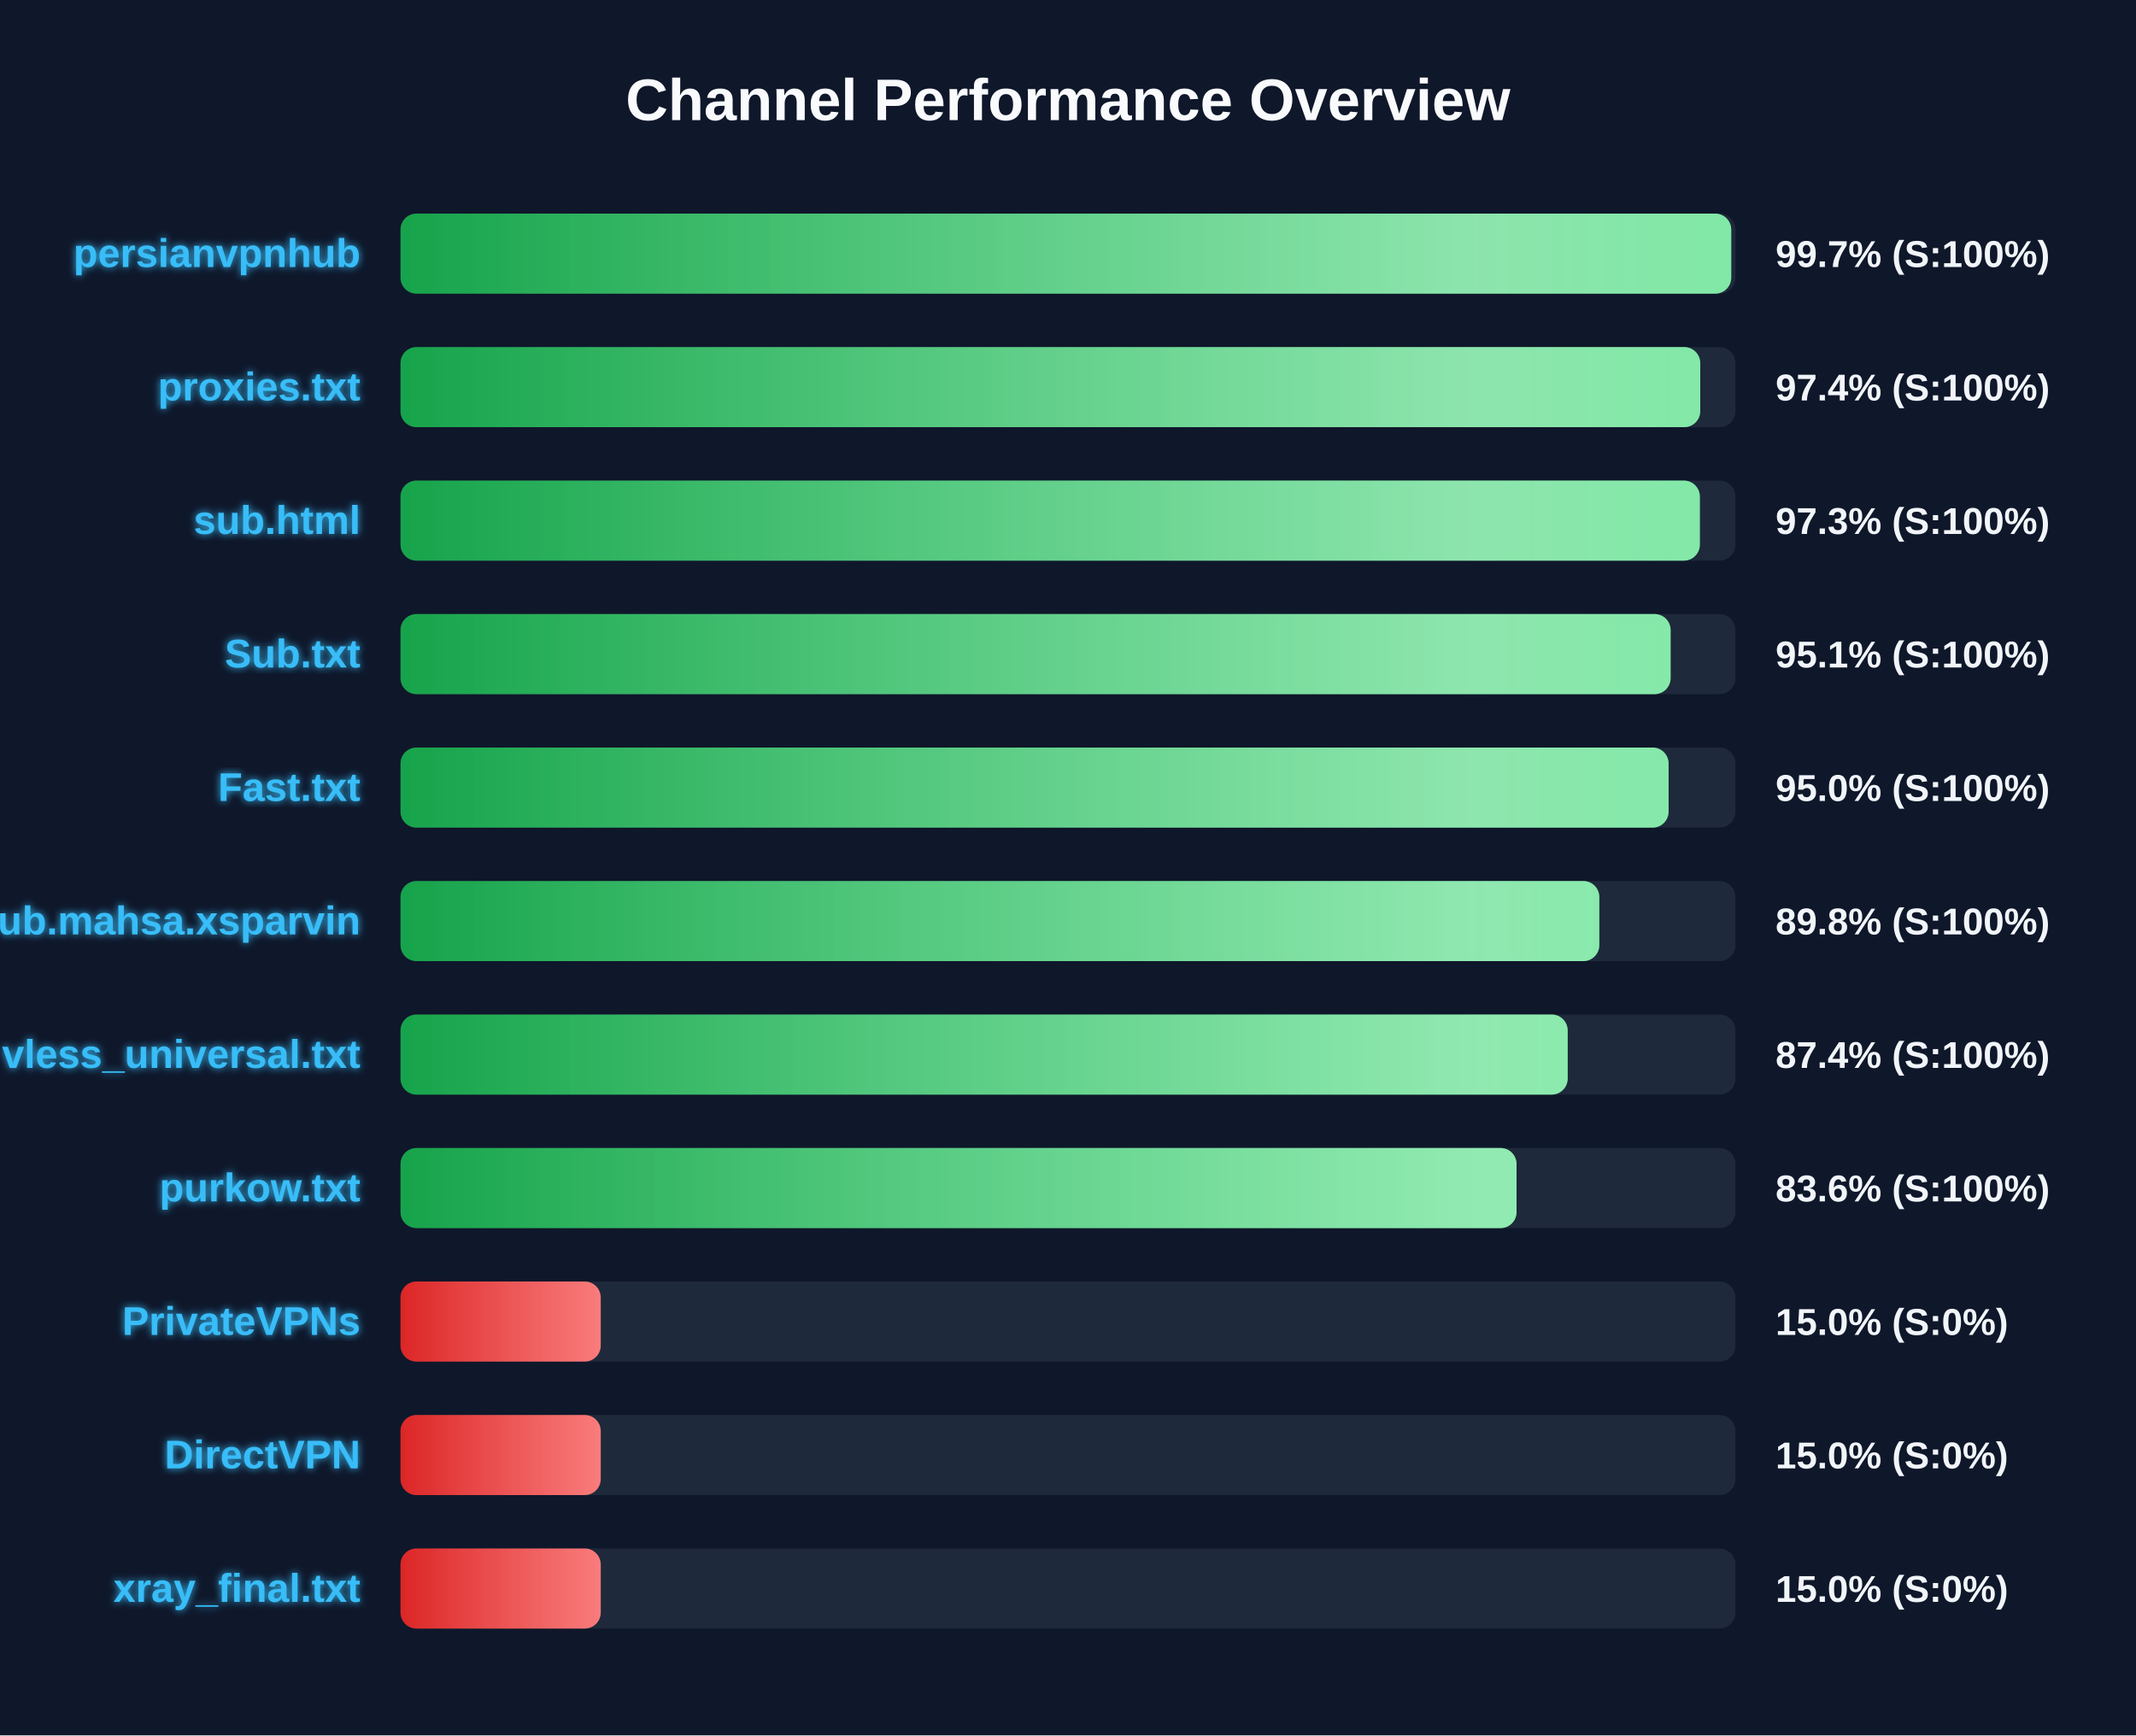
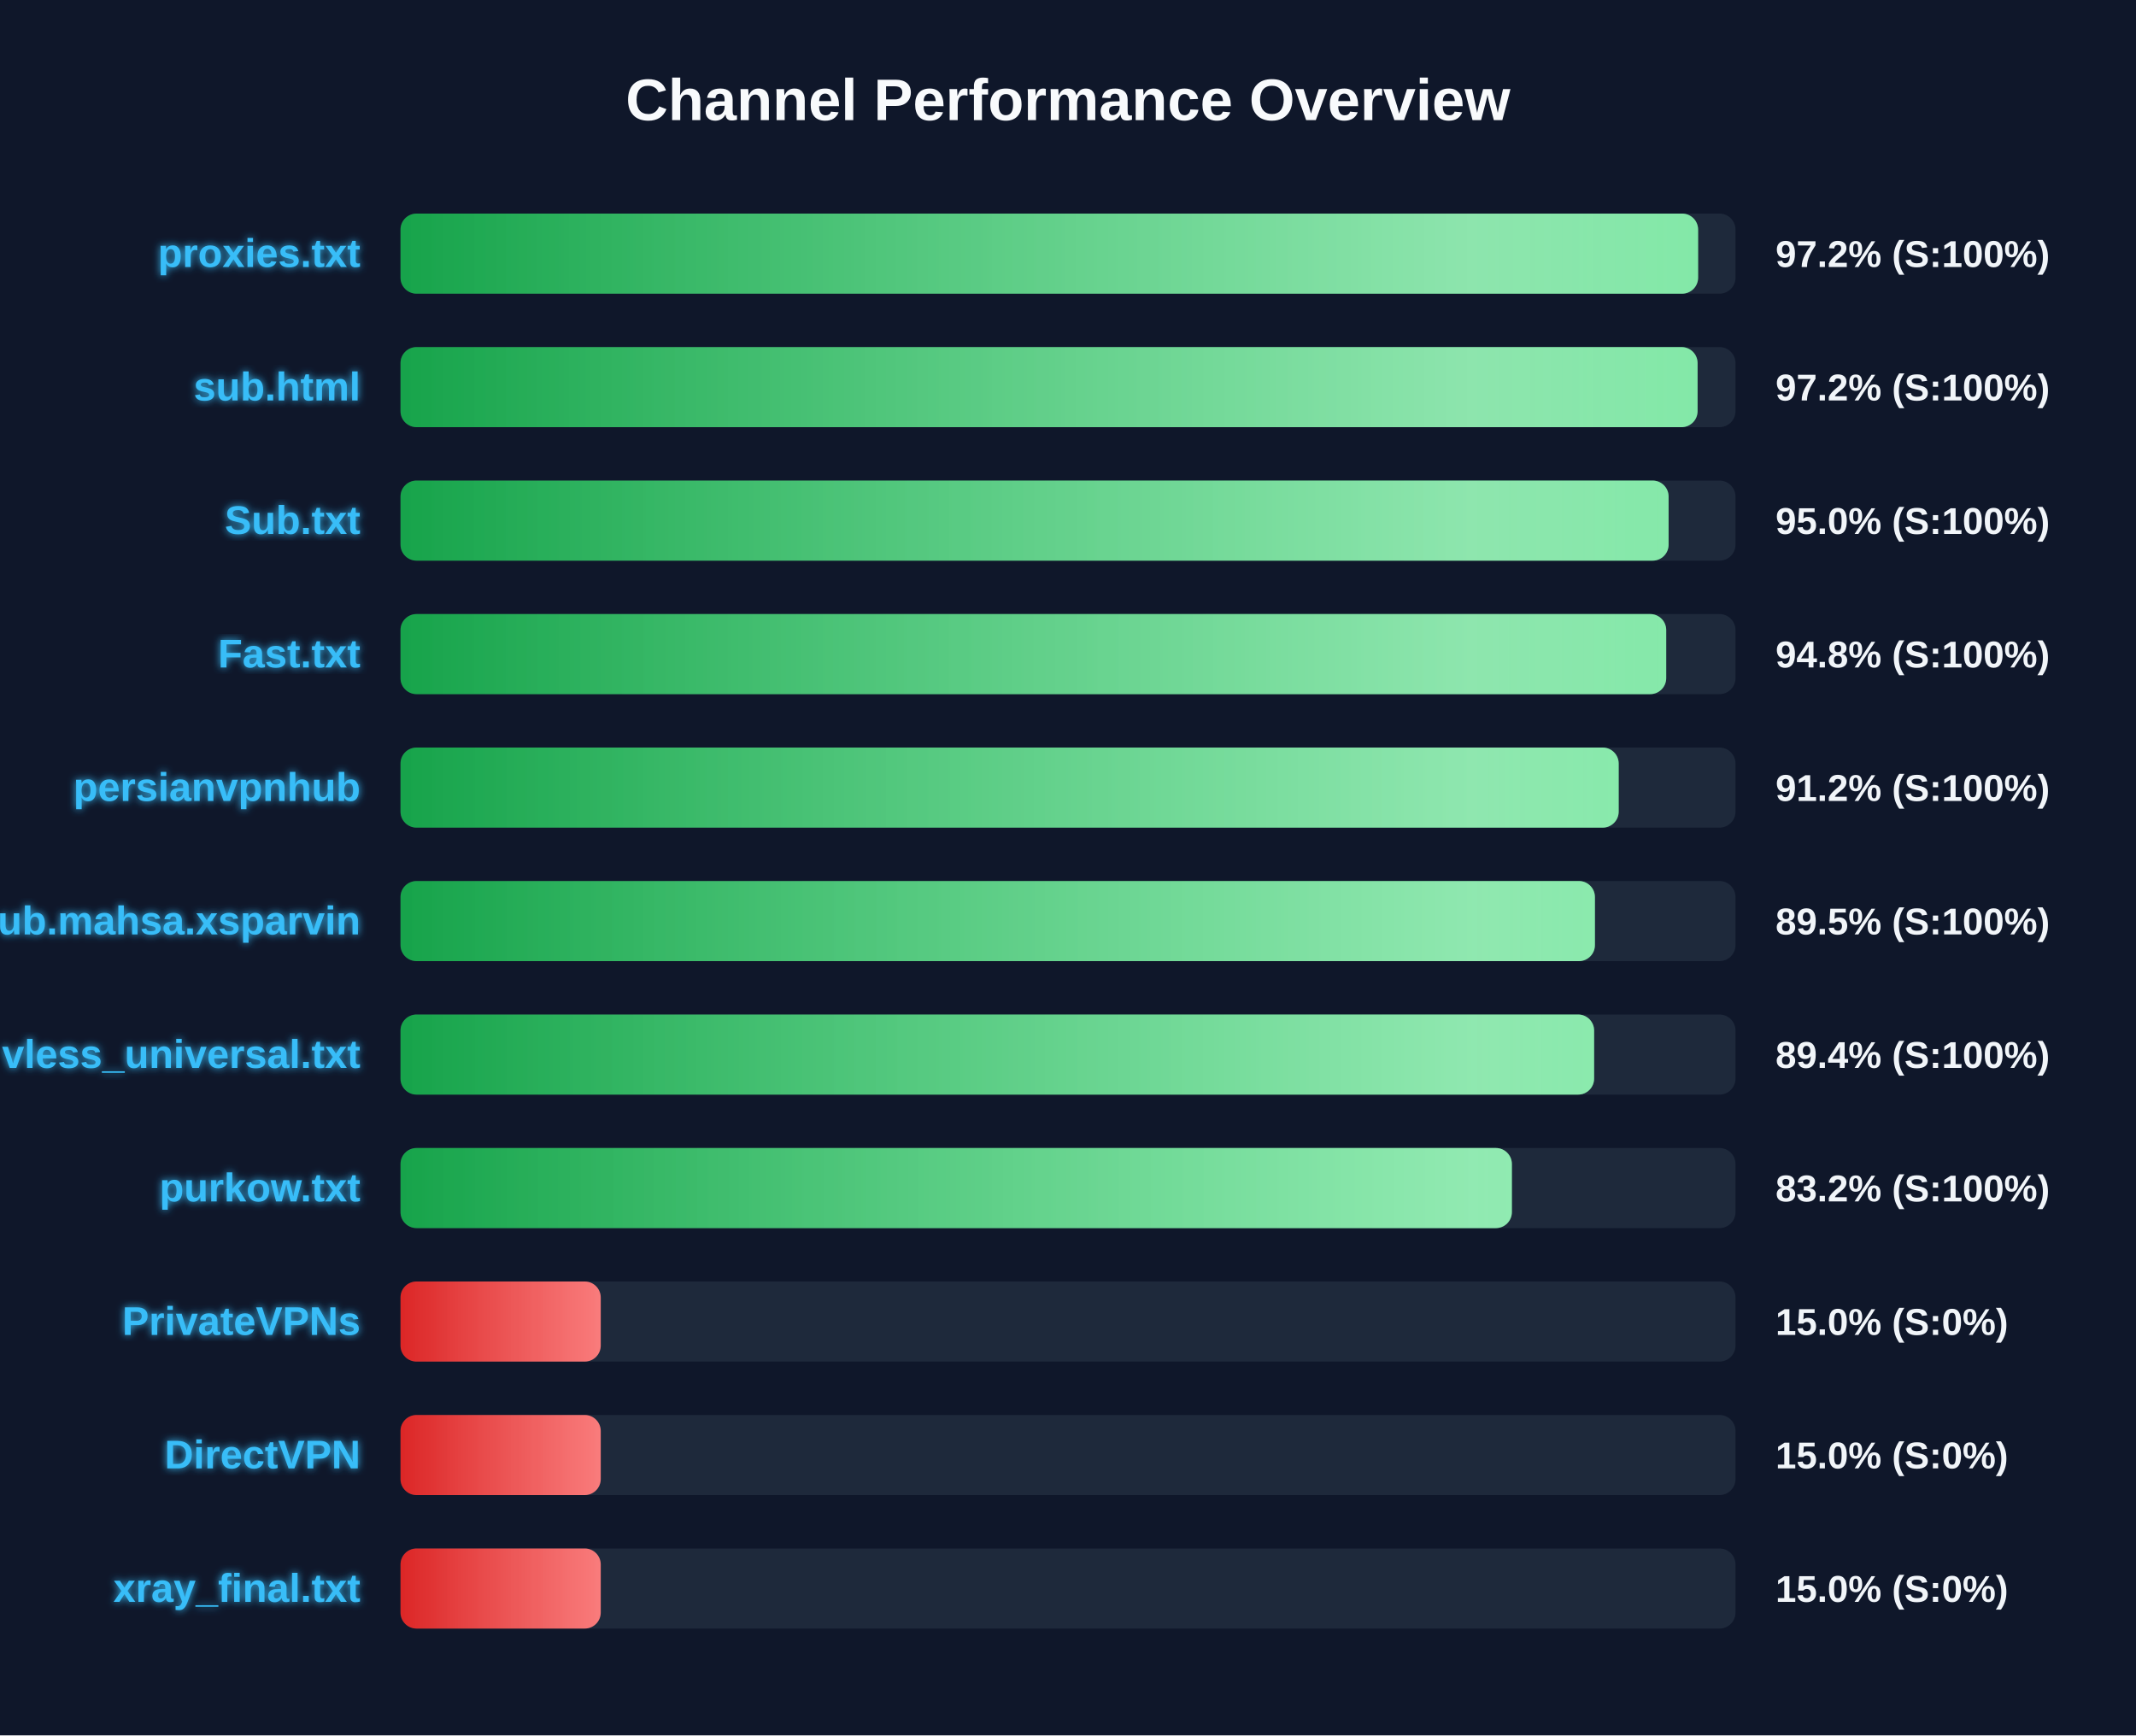
<svg xmlns="http://www.w3.org/2000/svg" width="800" height="650" version="1.1">
  <defs>
    <linearGradient id="grad-green" x1="0%" y1="0%" x2="100%" y2="0%">
      <stop offset="0%" stop-color="#16a34a" />
      <stop offset="100%" stop-color="#4ade80" />
    </linearGradient>
    <linearGradient id="grad-yellow" x1="0%" y1="0%" x2="100%" y2="0%">
      <stop offset="0%" stop-color="#ca8a04" />
      <stop offset="100%" stop-color="#fde047" />
    </linearGradient>
    <linearGradient id="grad-red" x1="0%" y1="0%" x2="100%" y2="0%">
      <stop offset="0%" stop-color="#dc2626" />
      <stop offset="100%" stop-color="#f87171" />
    </linearGradient>
    <linearGradient id="shimmer" x1="0%" y1="0%" x2="100%" y2="0%">
      <stop offset="0%" stop-color="rgba(255,255,255,0)" />
      <stop offset="50%" stop-color="rgba(255,255,255,0.4)" />
      <stop offset="100%" stop-color="rgba(255,255,255,0)" />
    </linearGradient>
    <filter id="glow" x="-20%" y="-20%" width="140%" height="140%">
      <feGaussianBlur stdDeviation="1.5" result="blur" />
      <feComposite in="SourceGraphic" in2="blur" operator="over" />
    </filter>
  </defs>
  <style>
        .bg-rect { fill: #0f172a; }
        .title { font: bold 22px 'Segoe UI', Arial, sans-serif; fill: #f8fafc; }
        .row { font: bold 15px 'Segoe UI', Arial, sans-serif; fill: #38bdf8; filter: url(#glow); }
        .score { font: bold 14px 'Segoe UI', Arial, sans-serif; fill: #f1f5f9; }
        @keyframes shimmer-anim {
            0% { transform: translateX(-100%); }
            100% { transform: translateX(200%); }
        }
        .shimmer-rect {
            animation: shimmer-anim 2.5s infinite linear;
        }
    </style>
  <rect width="100%" height="100%" class="bg-rect" />
  <text x="400" y="45" text-anchor="middle" class="title">Channel Performance Overview</text>
  <rect x="150" y="80" width="500" height="30" fill="#1e293b" rx="6" />
  <clipPath id="clip-0">
-     <rect x="150" y="80" width="498.4" height="30" rx="6" />
+     <rect x="150" y="80" width="486.0" height="30" rx="6" />
  </clipPath>
-   <rect x="150" y="80" width="498.4" height="30" fill="url(#grad-green)" rx="6" />
+   <rect x="150" y="80" width="486.0" height="30" fill="url(#grad-green)" rx="6" />
  <g clip-path="url(#clip-0)">
    <rect x="150" y="80" width="100%" height="30" fill="url(#shimmer)" class="shimmer-rect" />
  </g>
-   <text x="135" y="100" text-anchor="end" class="row">persianvpnhub</text>
-   <text x="665" y="100" text-anchor="start" class="score">99.7% (S:100%)</text>
+   <text x="135" y="100" text-anchor="end" class="row">proxies.txt</text>
+   <text x="665" y="100" text-anchor="start" class="score">97.2% (S:100%)</text>
  <rect x="150" y="130" width="500" height="30" fill="#1e293b" rx="6" />
  <clipPath id="clip-1">
-     <rect x="150" y="130" width="486.8" height="30" rx="6" />
+     <rect x="150" y="130" width="485.8" height="30" rx="6" />
  </clipPath>
-   <rect x="150" y="130" width="486.8" height="30" fill="url(#grad-green)" rx="6" />
+   <rect x="150" y="130" width="485.8" height="30" fill="url(#grad-green)" rx="6" />
  <g clip-path="url(#clip-1)">
    <rect x="150" y="130" width="100%" height="30" fill="url(#shimmer)" class="shimmer-rect" />
  </g>
-   <text x="135" y="150" text-anchor="end" class="row">proxies.txt</text>
-   <text x="665" y="150" text-anchor="start" class="score">97.4% (S:100%)</text>
+   <text x="135" y="150" text-anchor="end" class="row">sub.html</text>
+   <text x="665" y="150" text-anchor="start" class="score">97.2% (S:100%)</text>
  <rect x="150" y="180" width="500" height="30" fill="#1e293b" rx="6" />
  <clipPath id="clip-2">
-     <rect x="150" y="180" width="486.65" height="30" rx="6" />
+     <rect x="150" y="180" width="474.95" height="30" rx="6" />
  </clipPath>
-   <rect x="150" y="180" width="486.65" height="30" fill="url(#grad-green)" rx="6" />
+   <rect x="150" y="180" width="474.95" height="30" fill="url(#grad-green)" rx="6" />
  <g clip-path="url(#clip-2)">
    <rect x="150" y="180" width="100%" height="30" fill="url(#shimmer)" class="shimmer-rect" />
  </g>
-   <text x="135" y="200" text-anchor="end" class="row">sub.html</text>
-   <text x="665" y="200" text-anchor="start" class="score">97.3% (S:100%)</text>
+   <text x="135" y="200" text-anchor="end" class="row">Sub.txt</text>
+   <text x="665" y="200" text-anchor="start" class="score">95.0% (S:100%)</text>
  <rect x="150" y="230" width="500" height="30" fill="#1e293b" rx="6" />
  <clipPath id="clip-3">
-     <rect x="150" y="230" width="475.7" height="30" rx="6" />
+     <rect x="150" y="230" width="474.05" height="30" rx="6" />
  </clipPath>
-   <rect x="150" y="230" width="475.7" height="30" fill="url(#grad-green)" rx="6" />
+   <rect x="150" y="230" width="474.05" height="30" fill="url(#grad-green)" rx="6" />
  <g clip-path="url(#clip-3)">
    <rect x="150" y="230" width="100%" height="30" fill="url(#shimmer)" class="shimmer-rect" />
  </g>
-   <text x="135" y="250" text-anchor="end" class="row">Sub.txt</text>
-   <text x="665" y="250" text-anchor="start" class="score">95.1% (S:100%)</text>
+   <text x="135" y="250" text-anchor="end" class="row">Fast.txt</text>
+   <text x="665" y="250" text-anchor="start" class="score">94.8% (S:100%)</text>
  <rect x="150" y="280" width="500" height="30" fill="#1e293b" rx="6" />
  <clipPath id="clip-4">
-     <rect x="150" y="280" width="474.95" height="30" rx="6" />
+     <rect x="150" y="280" width="456.25" height="30" rx="6" />
  </clipPath>
-   <rect x="150" y="280" width="474.95" height="30" fill="url(#grad-green)" rx="6" />
+   <rect x="150" y="280" width="456.25" height="30" fill="url(#grad-green)" rx="6" />
  <g clip-path="url(#clip-4)">
    <rect x="150" y="280" width="100%" height="30" fill="url(#shimmer)" class="shimmer-rect" />
  </g>
-   <text x="135" y="300" text-anchor="end" class="row">Fast.txt</text>
-   <text x="665" y="300" text-anchor="start" class="score">95.0% (S:100%)</text>
+   <text x="135" y="300" text-anchor="end" class="row">persianvpnhub</text>
+   <text x="665" y="300" text-anchor="start" class="score">91.2% (S:100%)</text>
  <rect x="150" y="330" width="500" height="30" fill="#1e293b" rx="6" />
  <clipPath id="clip-5">
-     <rect x="150" y="330" width="449.0" height="30" rx="6" />
+     <rect x="150" y="330" width="447.35" height="30" rx="6" />
  </clipPath>
-   <rect x="150" y="330" width="449.0" height="30" fill="url(#grad-green)" rx="6" />
+   <rect x="150" y="330" width="447.35" height="30" fill="url(#grad-green)" rx="6" />
  <g clip-path="url(#clip-5)">
    <rect x="150" y="330" width="100%" height="30" fill="url(#shimmer)" class="shimmer-rect" />
  </g>
  <text x="135" y="350" text-anchor="end" class="row">Sub.mahsa.xsparvin</text>
-   <text x="665" y="350" text-anchor="start" class="score">89.8% (S:100%)</text>
+   <text x="665" y="350" text-anchor="start" class="score">89.5% (S:100%)</text>
  <rect x="150" y="380" width="500" height="30" fill="#1e293b" rx="6" />
  <clipPath id="clip-6">
-     <rect x="150" y="380" width="437.15" height="30" rx="6" />
+     <rect x="150" y="380" width="447.05" height="30" rx="6" />
  </clipPath>
-   <rect x="150" y="380" width="437.15" height="30" fill="url(#grad-green)" rx="6" />
+   <rect x="150" y="380" width="447.05" height="30" fill="url(#grad-green)" rx="6" />
  <g clip-path="url(#clip-6)">
    <rect x="150" y="380" width="100%" height="30" fill="url(#shimmer)" class="shimmer-rect" />
  </g>
  <text x="135" y="400" text-anchor="end" class="row">vless_universal.txt</text>
-   <text x="665" y="400" text-anchor="start" class="score">87.4% (S:100%)</text>
+   <text x="665" y="400" text-anchor="start" class="score">89.4% (S:100%)</text>
  <rect x="150" y="430" width="500" height="30" fill="#1e293b" rx="6" />
  <clipPath id="clip-7">
-     <rect x="150" y="430" width="418.0" height="30" rx="6" />
+     <rect x="150" y="430" width="416.25" height="30" rx="6" />
  </clipPath>
-   <rect x="150" y="430" width="418.0" height="30" fill="url(#grad-green)" rx="6" />
+   <rect x="150" y="430" width="416.25" height="30" fill="url(#grad-green)" rx="6" />
  <g clip-path="url(#clip-7)">
    <rect x="150" y="430" width="100%" height="30" fill="url(#shimmer)" class="shimmer-rect" />
  </g>
  <text x="135" y="450" text-anchor="end" class="row">purkow.txt</text>
-   <text x="665" y="450" text-anchor="start" class="score">83.6% (S:100%)</text>
+   <text x="665" y="450" text-anchor="start" class="score">83.2% (S:100%)</text>
  <rect x="150" y="480" width="500" height="30" fill="#1e293b" rx="6" />
  <clipPath id="clip-8">
    <rect x="150" y="480" width="75.0" height="30" rx="6" />
  </clipPath>
  <rect x="150" y="480" width="75.0" height="30" fill="url(#grad-red)" rx="6" />
  <g clip-path="url(#clip-8)">
    <rect x="150" y="480" width="100%" height="30" fill="url(#shimmer)" class="shimmer-rect" />
  </g>
  <text x="135" y="500" text-anchor="end" class="row">PrivateVPNs</text>
  <text x="665" y="500" text-anchor="start" class="score">15.0% (S:0%)</text>
  <rect x="150" y="530" width="500" height="30" fill="#1e293b" rx="6" />
  <clipPath id="clip-9">
    <rect x="150" y="530" width="75.0" height="30" rx="6" />
  </clipPath>
  <rect x="150" y="530" width="75.0" height="30" fill="url(#grad-red)" rx="6" />
  <g clip-path="url(#clip-9)">
    <rect x="150" y="530" width="100%" height="30" fill="url(#shimmer)" class="shimmer-rect" />
  </g>
  <text x="135" y="550" text-anchor="end" class="row">DirectVPN</text>
  <text x="665" y="550" text-anchor="start" class="score">15.0% (S:0%)</text>
  <rect x="150" y="580" width="500" height="30" fill="#1e293b" rx="6" />
  <clipPath id="clip-10">
    <rect x="150" y="580" width="75.0" height="30" rx="6" />
  </clipPath>
  <rect x="150" y="580" width="75.0" height="30" fill="url(#grad-red)" rx="6" />
  <g clip-path="url(#clip-10)">
    <rect x="150" y="580" width="100%" height="30" fill="url(#shimmer)" class="shimmer-rect" />
  </g>
  <text x="135" y="600" text-anchor="end" class="row">xray_final.txt</text>
  <text x="665" y="600" text-anchor="start" class="score">15.0% (S:0%)</text>
</svg>
